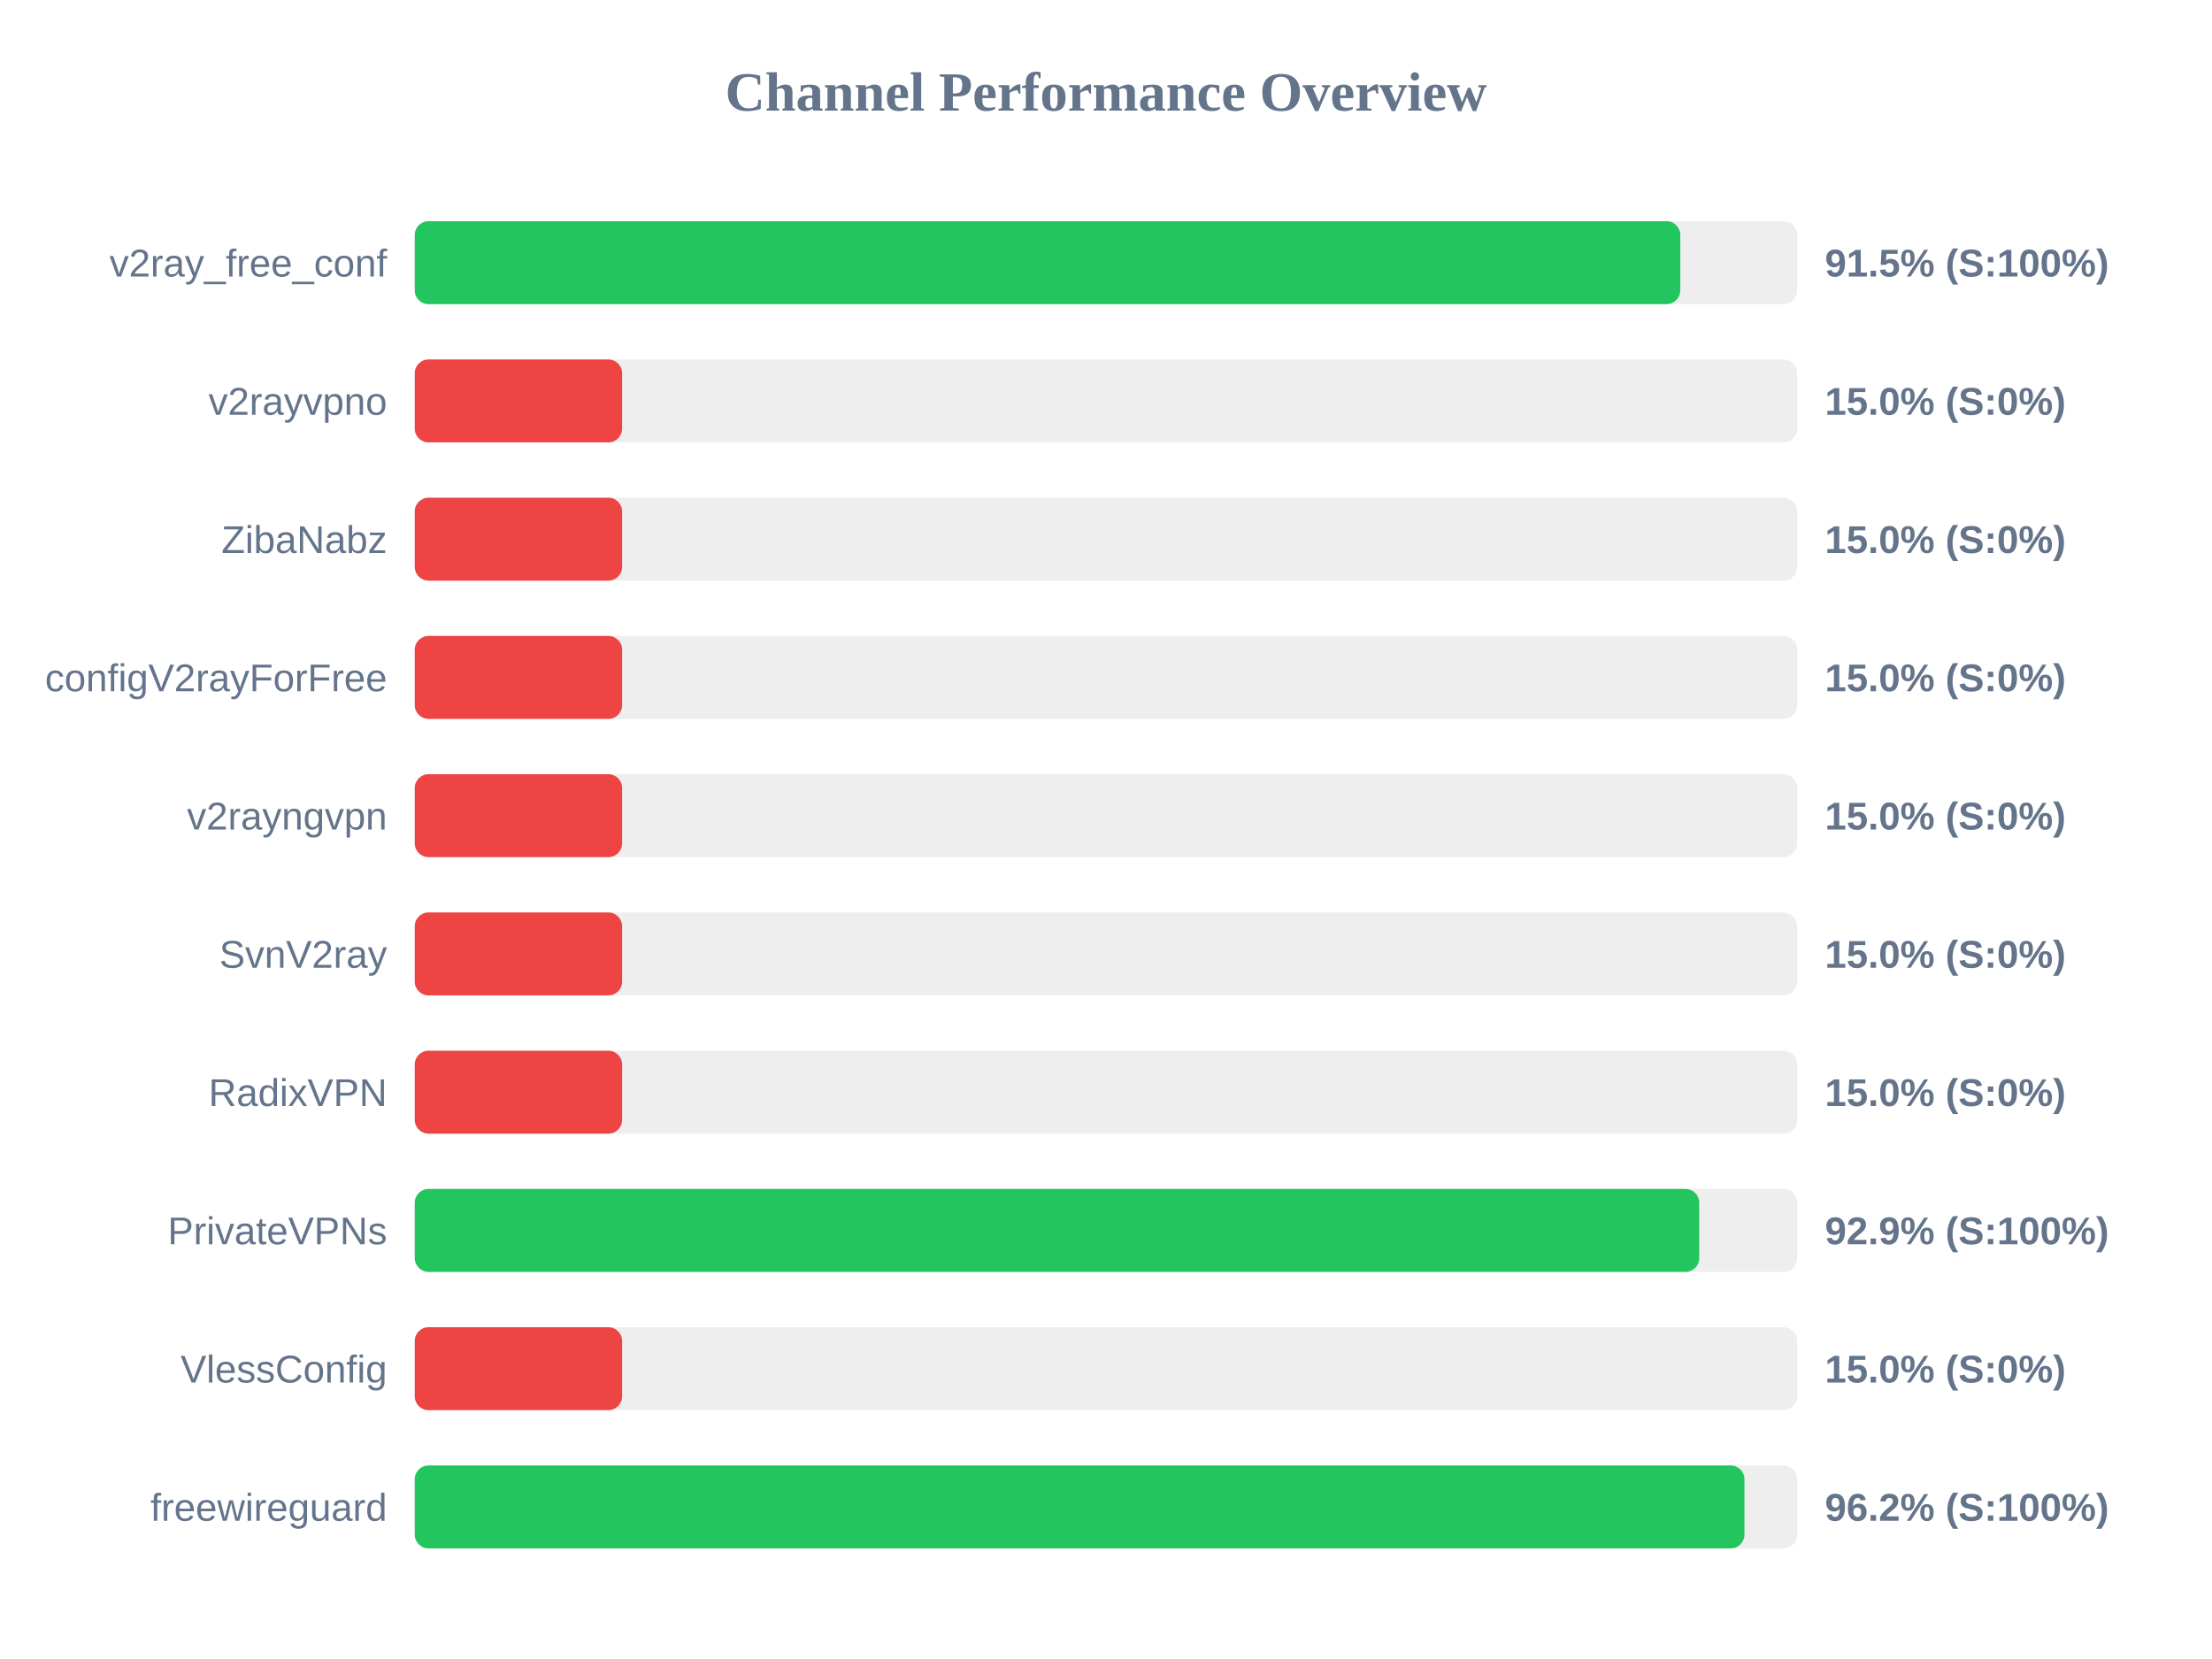
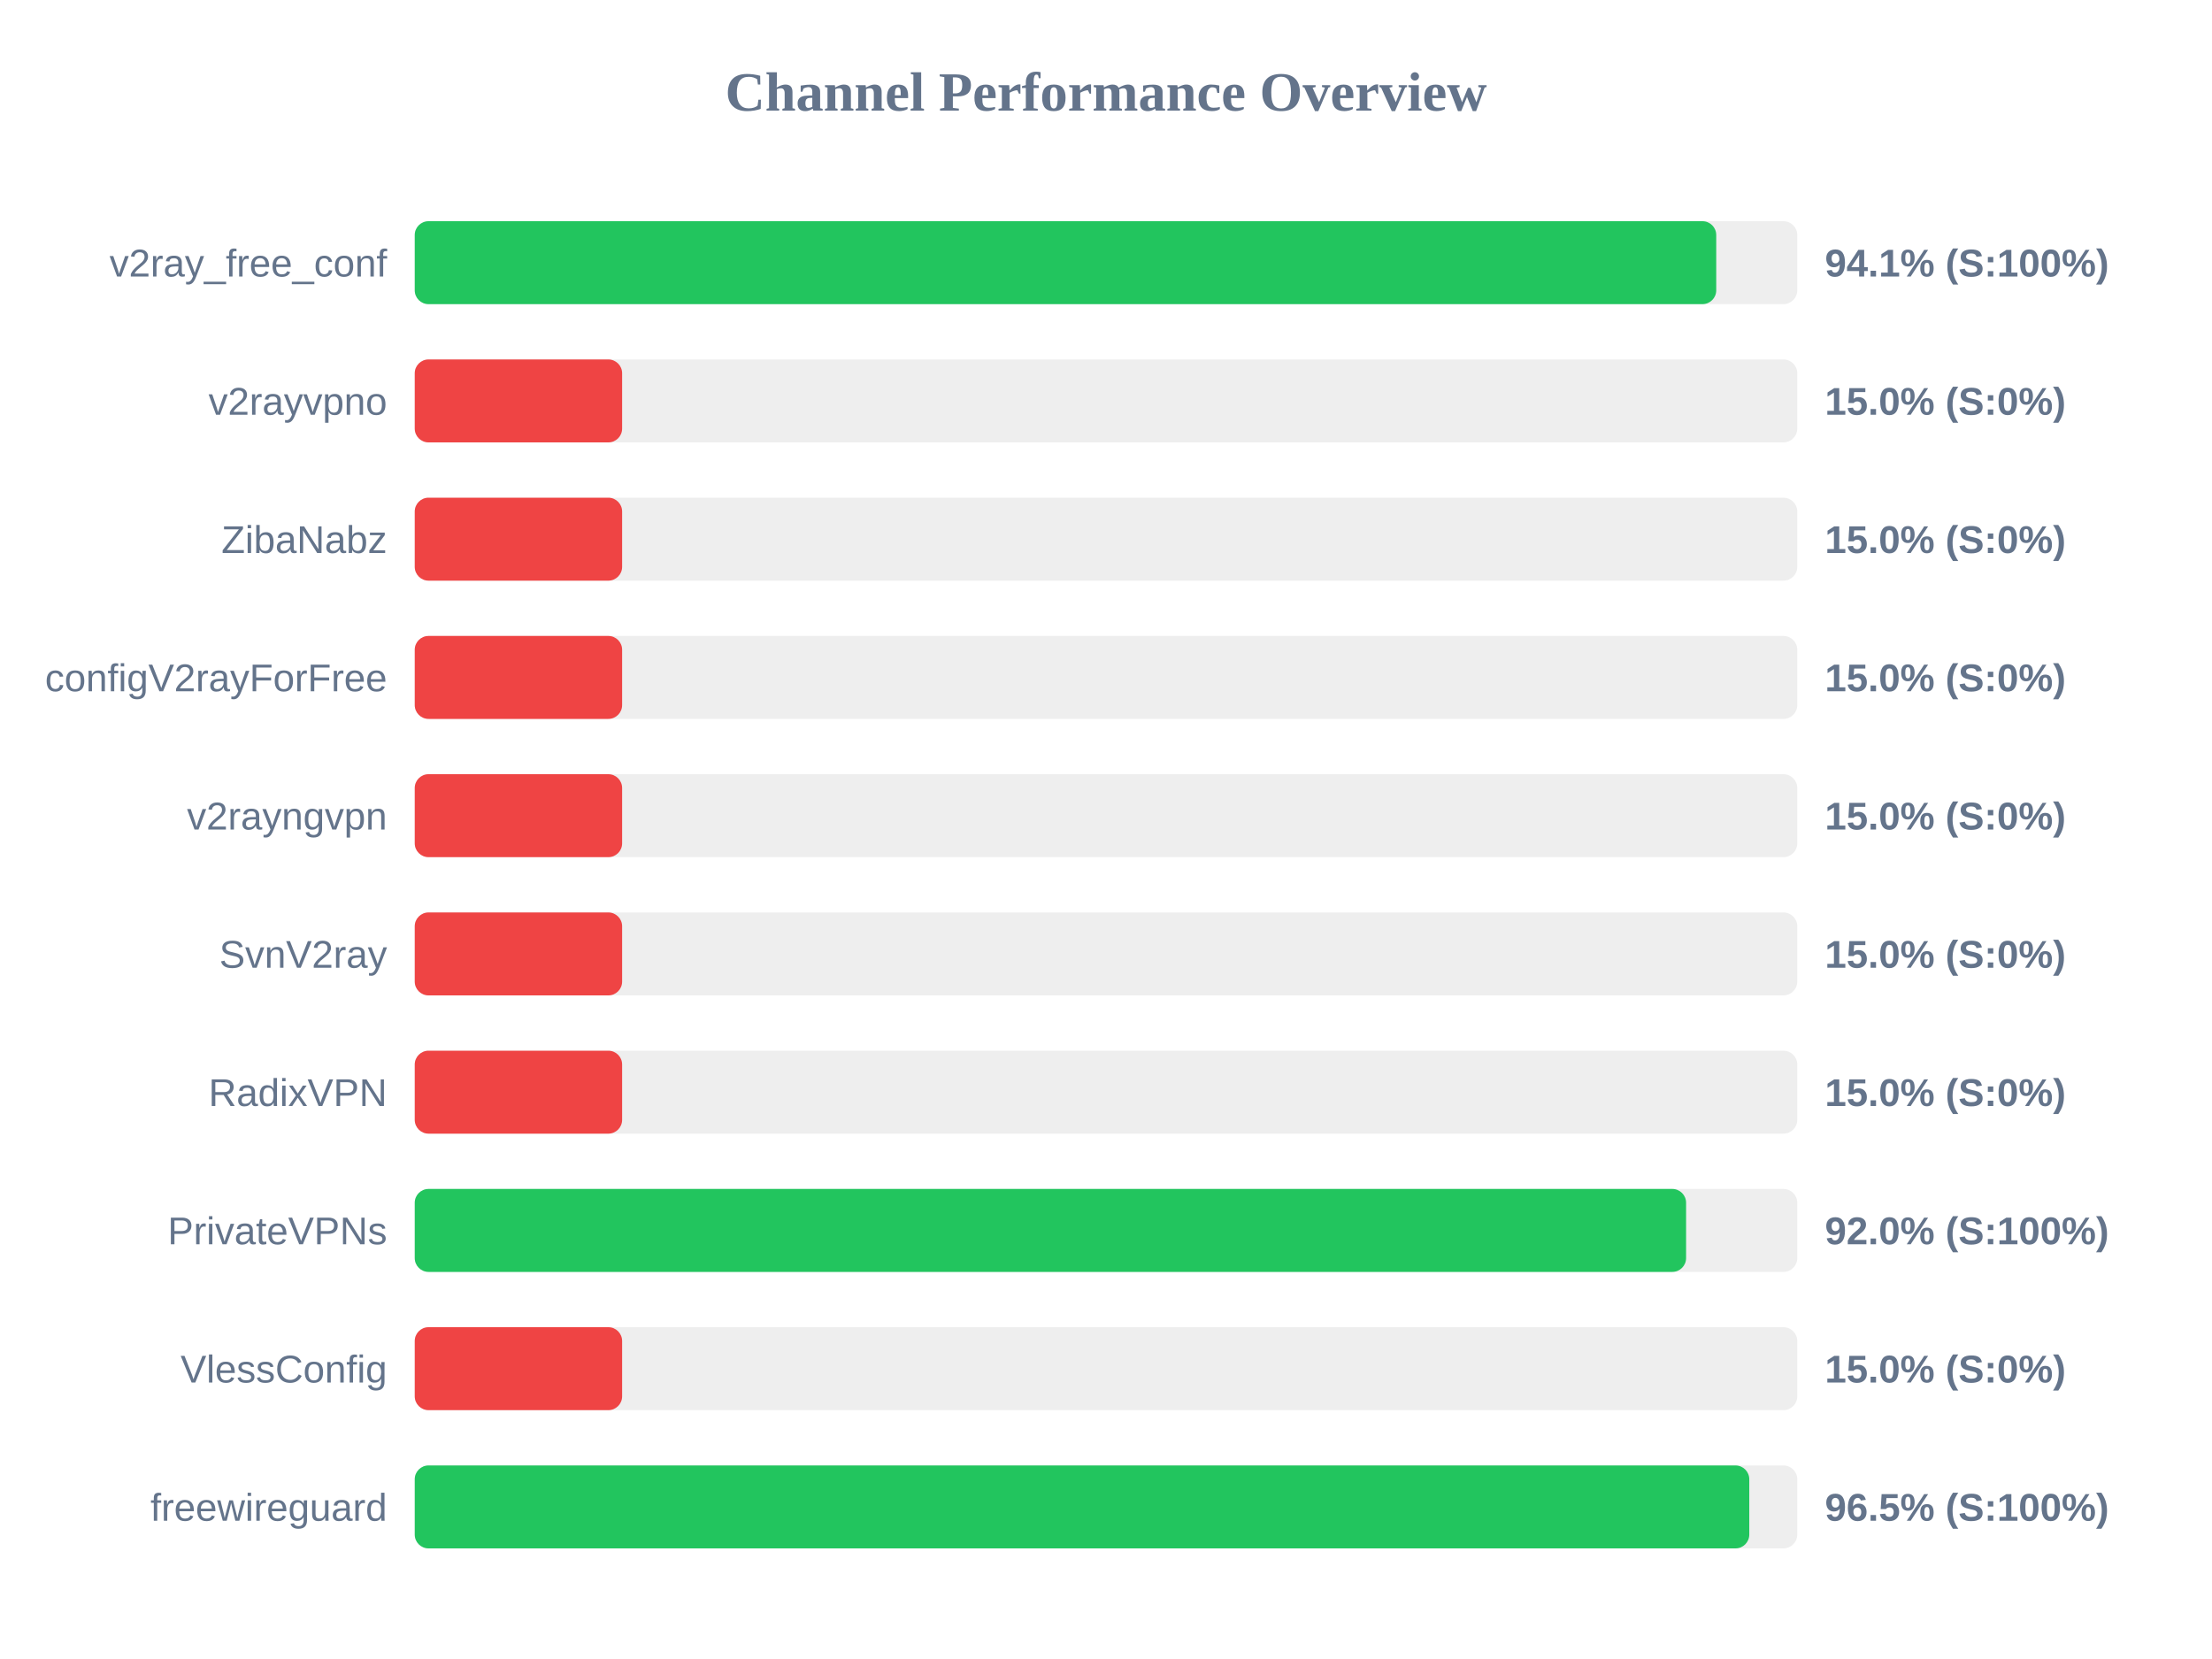
<svg xmlns="http://www.w3.org/2000/svg" width="800" height="600" version="1.1">
  <style>
        .row { font: 14px Arial; fill: #64748b; }
        .score { font: bold 14px Arial; fill: #64748b; }
    </style>
  <text x="400" y="40" text-anchor="middle" font-size="20px" font-weight="bold" fill="#64748b">Channel Performance Overview</text>
  <rect x="150" y="80" width="500" height="30" fill="#eee" rx="5" />
-   <rect x="150" y="80" width="457.7" height="30" fill="#22c55e" rx="5" />
+   <rect x="150" y="80" width="470.7" height="30" fill="#22c55e" rx="5" />
  <text x="140" y="100" text-anchor="end" class="row">v2ray_free_conf</text>
-   <text x="660" y="100" text-anchor="start" class="score">91.5% (S:100%)</text>
+   <text x="660" y="100" text-anchor="start" class="score">94.1% (S:100%)</text>
  <rect x="150" y="130" width="500" height="30" fill="#eee" rx="5" />
  <rect x="150" y="130" width="75.0" height="30" fill="#ef4444" rx="5" />
  <text x="140" y="150" text-anchor="end" class="row">v2rayvpno</text>
  <text x="660" y="150" text-anchor="start" class="score">15.0% (S:0%)</text>
  <rect x="150" y="180" width="500" height="30" fill="#eee" rx="5" />
  <rect x="150" y="180" width="75.0" height="30" fill="#ef4444" rx="5" />
  <text x="140" y="200" text-anchor="end" class="row">ZibaNabz</text>
  <text x="660" y="200" text-anchor="start" class="score">15.0% (S:0%)</text>
  <rect x="150" y="230" width="500" height="30" fill="#eee" rx="5" />
  <rect x="150" y="230" width="75.0" height="30" fill="#ef4444" rx="5" />
  <text x="140" y="250" text-anchor="end" class="row">configV2rayForFree</text>
  <text x="660" y="250" text-anchor="start" class="score">15.0% (S:0%)</text>
  <rect x="150" y="280" width="500" height="30" fill="#eee" rx="5" />
  <rect x="150" y="280" width="75.0" height="30" fill="#ef4444" rx="5" />
  <text x="140" y="300" text-anchor="end" class="row">v2rayngvpn</text>
  <text x="660" y="300" text-anchor="start" class="score">15.0% (S:0%)</text>
  <rect x="150" y="330" width="500" height="30" fill="#eee" rx="5" />
  <rect x="150" y="330" width="75.0" height="30" fill="#ef4444" rx="5" />
  <text x="140" y="350" text-anchor="end" class="row">SvnV2ray</text>
  <text x="660" y="350" text-anchor="start" class="score">15.0% (S:0%)</text>
  <rect x="150" y="380" width="500" height="30" fill="#eee" rx="5" />
  <rect x="150" y="380" width="75.0" height="30" fill="#ef4444" rx="5" />
  <text x="140" y="400" text-anchor="end" class="row">RadixVPN</text>
  <text x="660" y="400" text-anchor="start" class="score">15.0% (S:0%)</text>
  <rect x="150" y="430" width="500" height="30" fill="#eee" rx="5" />
-   <rect x="150" y="430" width="464.55" height="30" fill="#22c55e" rx="5" />
+   <rect x="150" y="430" width="459.8" height="30" fill="#22c55e" rx="5" />
  <text x="140" y="450" text-anchor="end" class="row">PrivateVPNs</text>
-   <text x="660" y="450" text-anchor="start" class="score">92.9% (S:100%)</text>
+   <text x="660" y="450" text-anchor="start" class="score">92.0% (S:100%)</text>
  <rect x="150" y="480" width="500" height="30" fill="#eee" rx="5" />
  <rect x="150" y="480" width="75.0" height="30" fill="#ef4444" rx="5" />
  <text x="140" y="500" text-anchor="end" class="row">VlessConfig</text>
  <text x="660" y="500" text-anchor="start" class="score">15.0% (S:0%)</text>
  <rect x="150" y="530" width="500" height="30" fill="#eee" rx="5" />
-   <rect x="150" y="530" width="480.9" height="30" fill="#22c55e" rx="5" />
+   <rect x="150" y="530" width="482.65" height="30" fill="#22c55e" rx="5" />
  <text x="140" y="550" text-anchor="end" class="row">freewireguard</text>
-   <text x="660" y="550" text-anchor="start" class="score">96.2% (S:100%)</text>
+   <text x="660" y="550" text-anchor="start" class="score">96.5% (S:100%)</text>
</svg>
